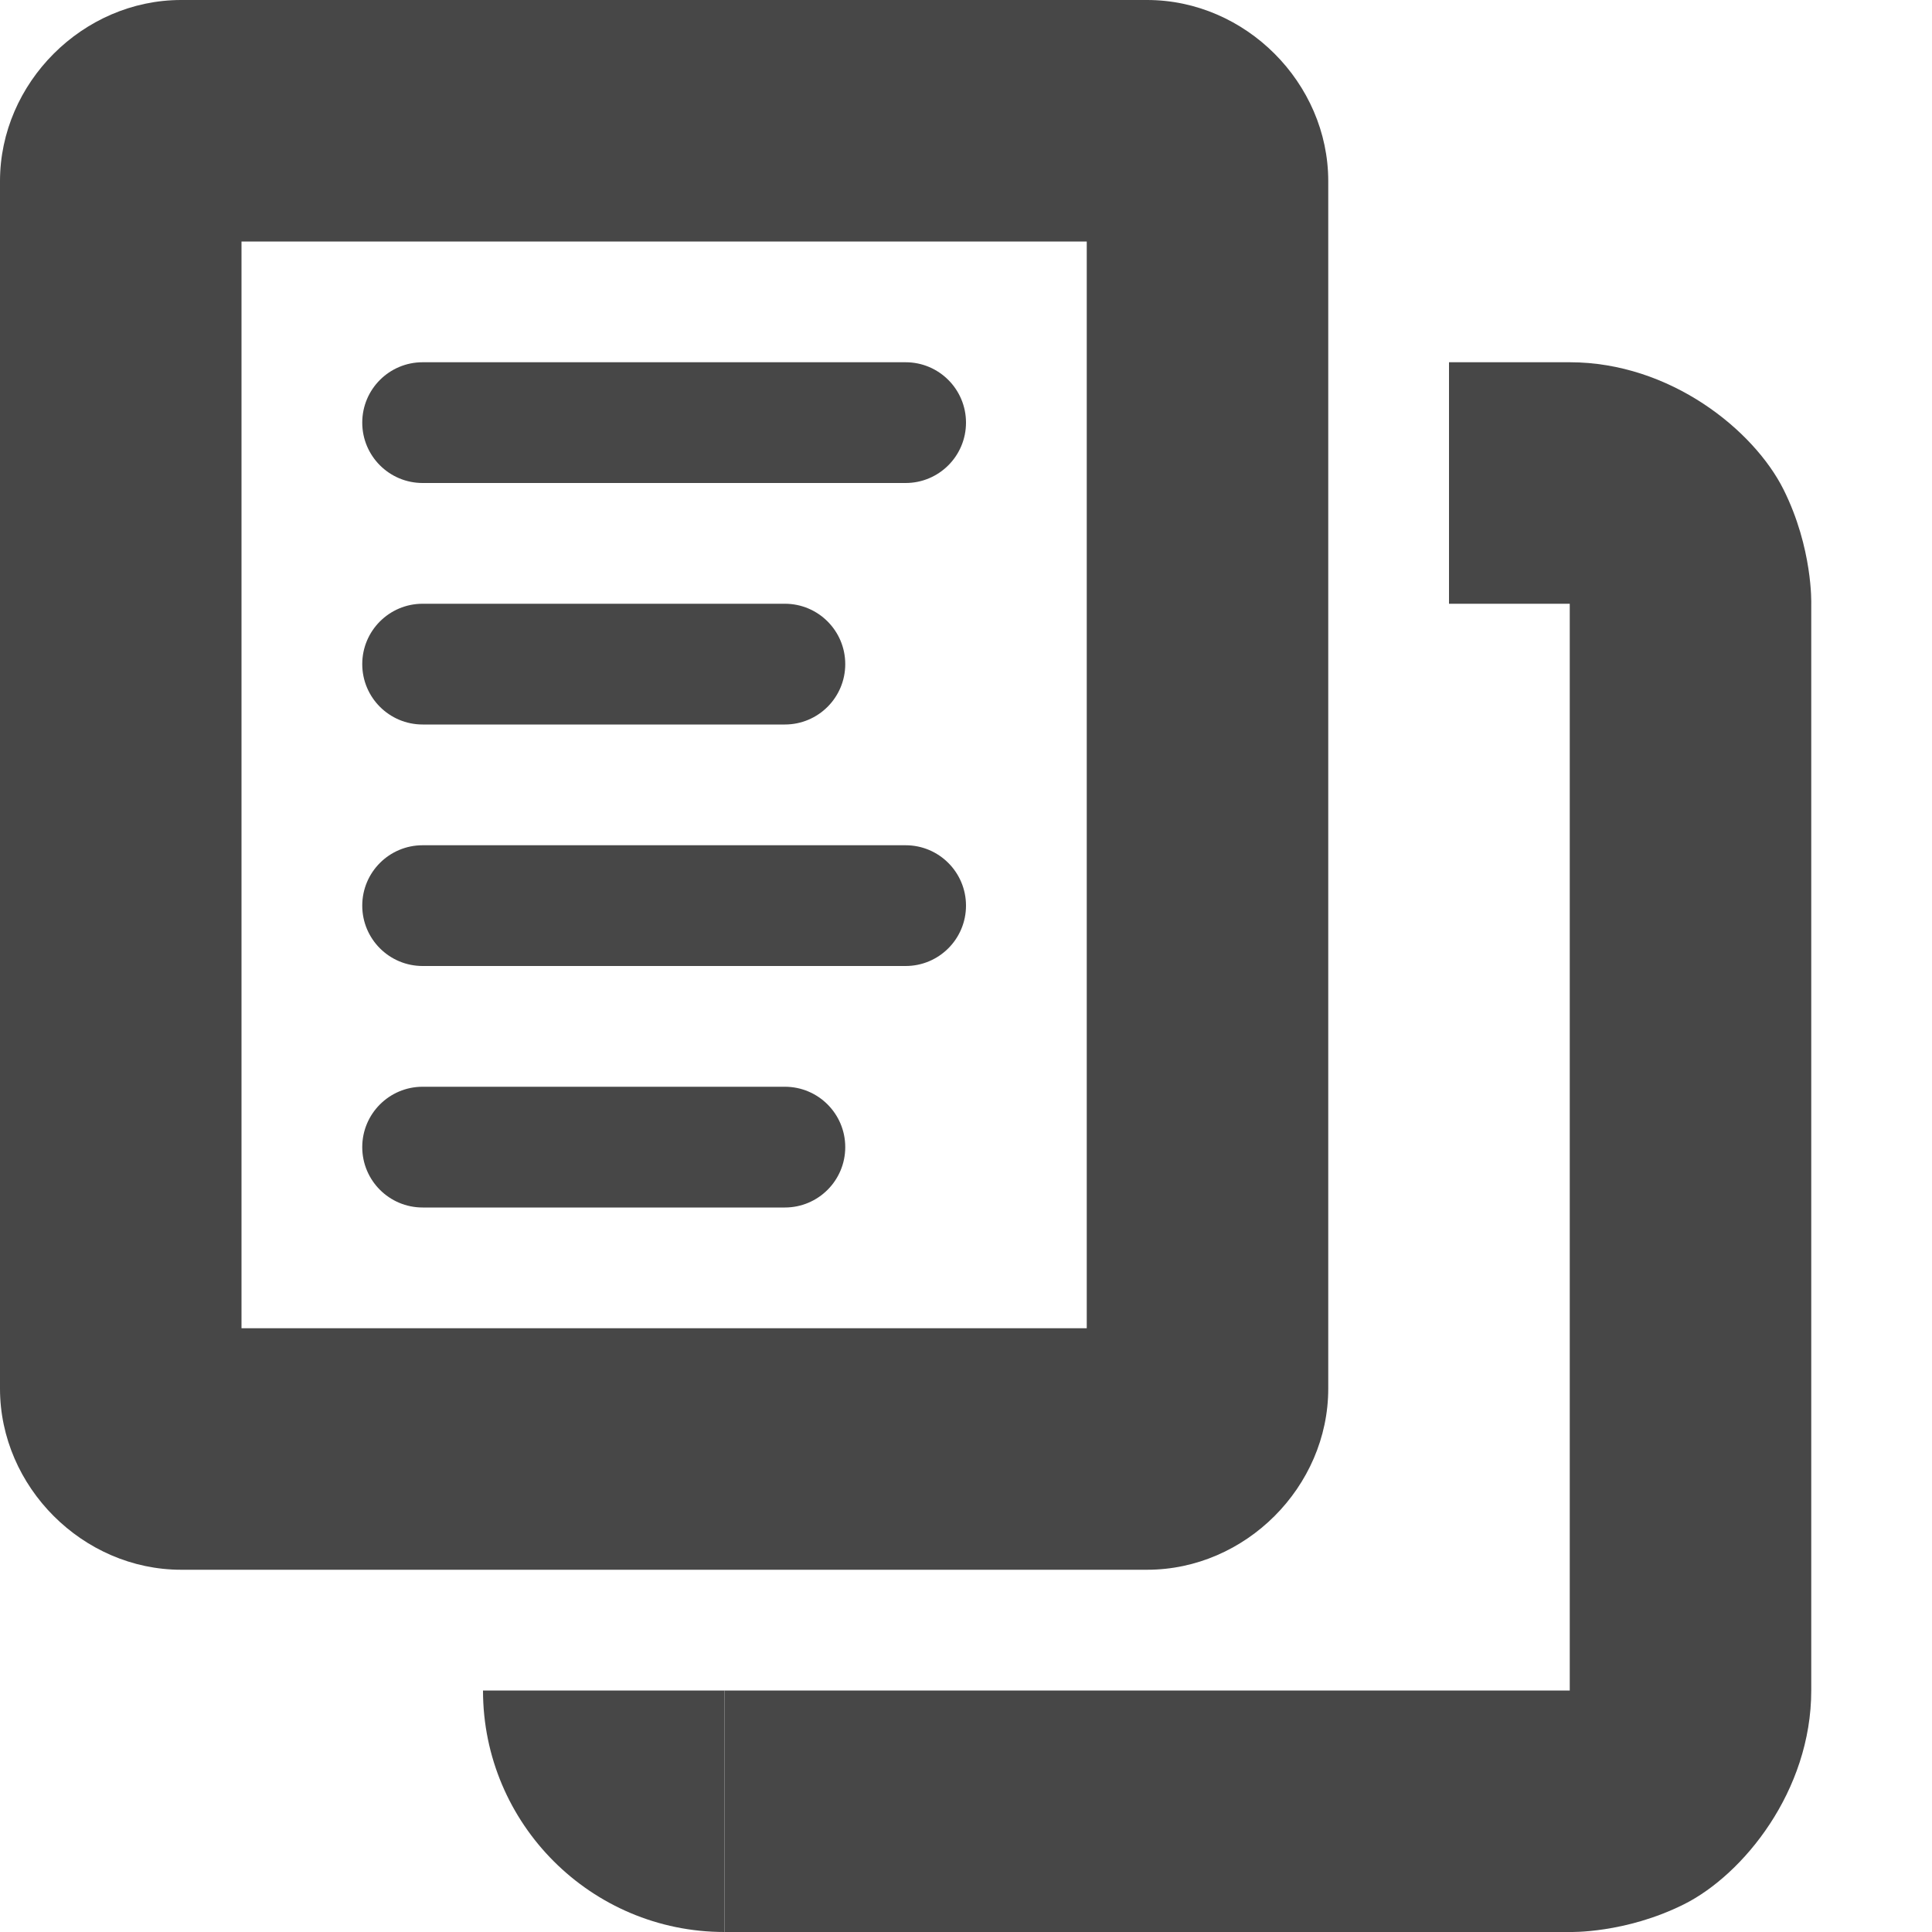
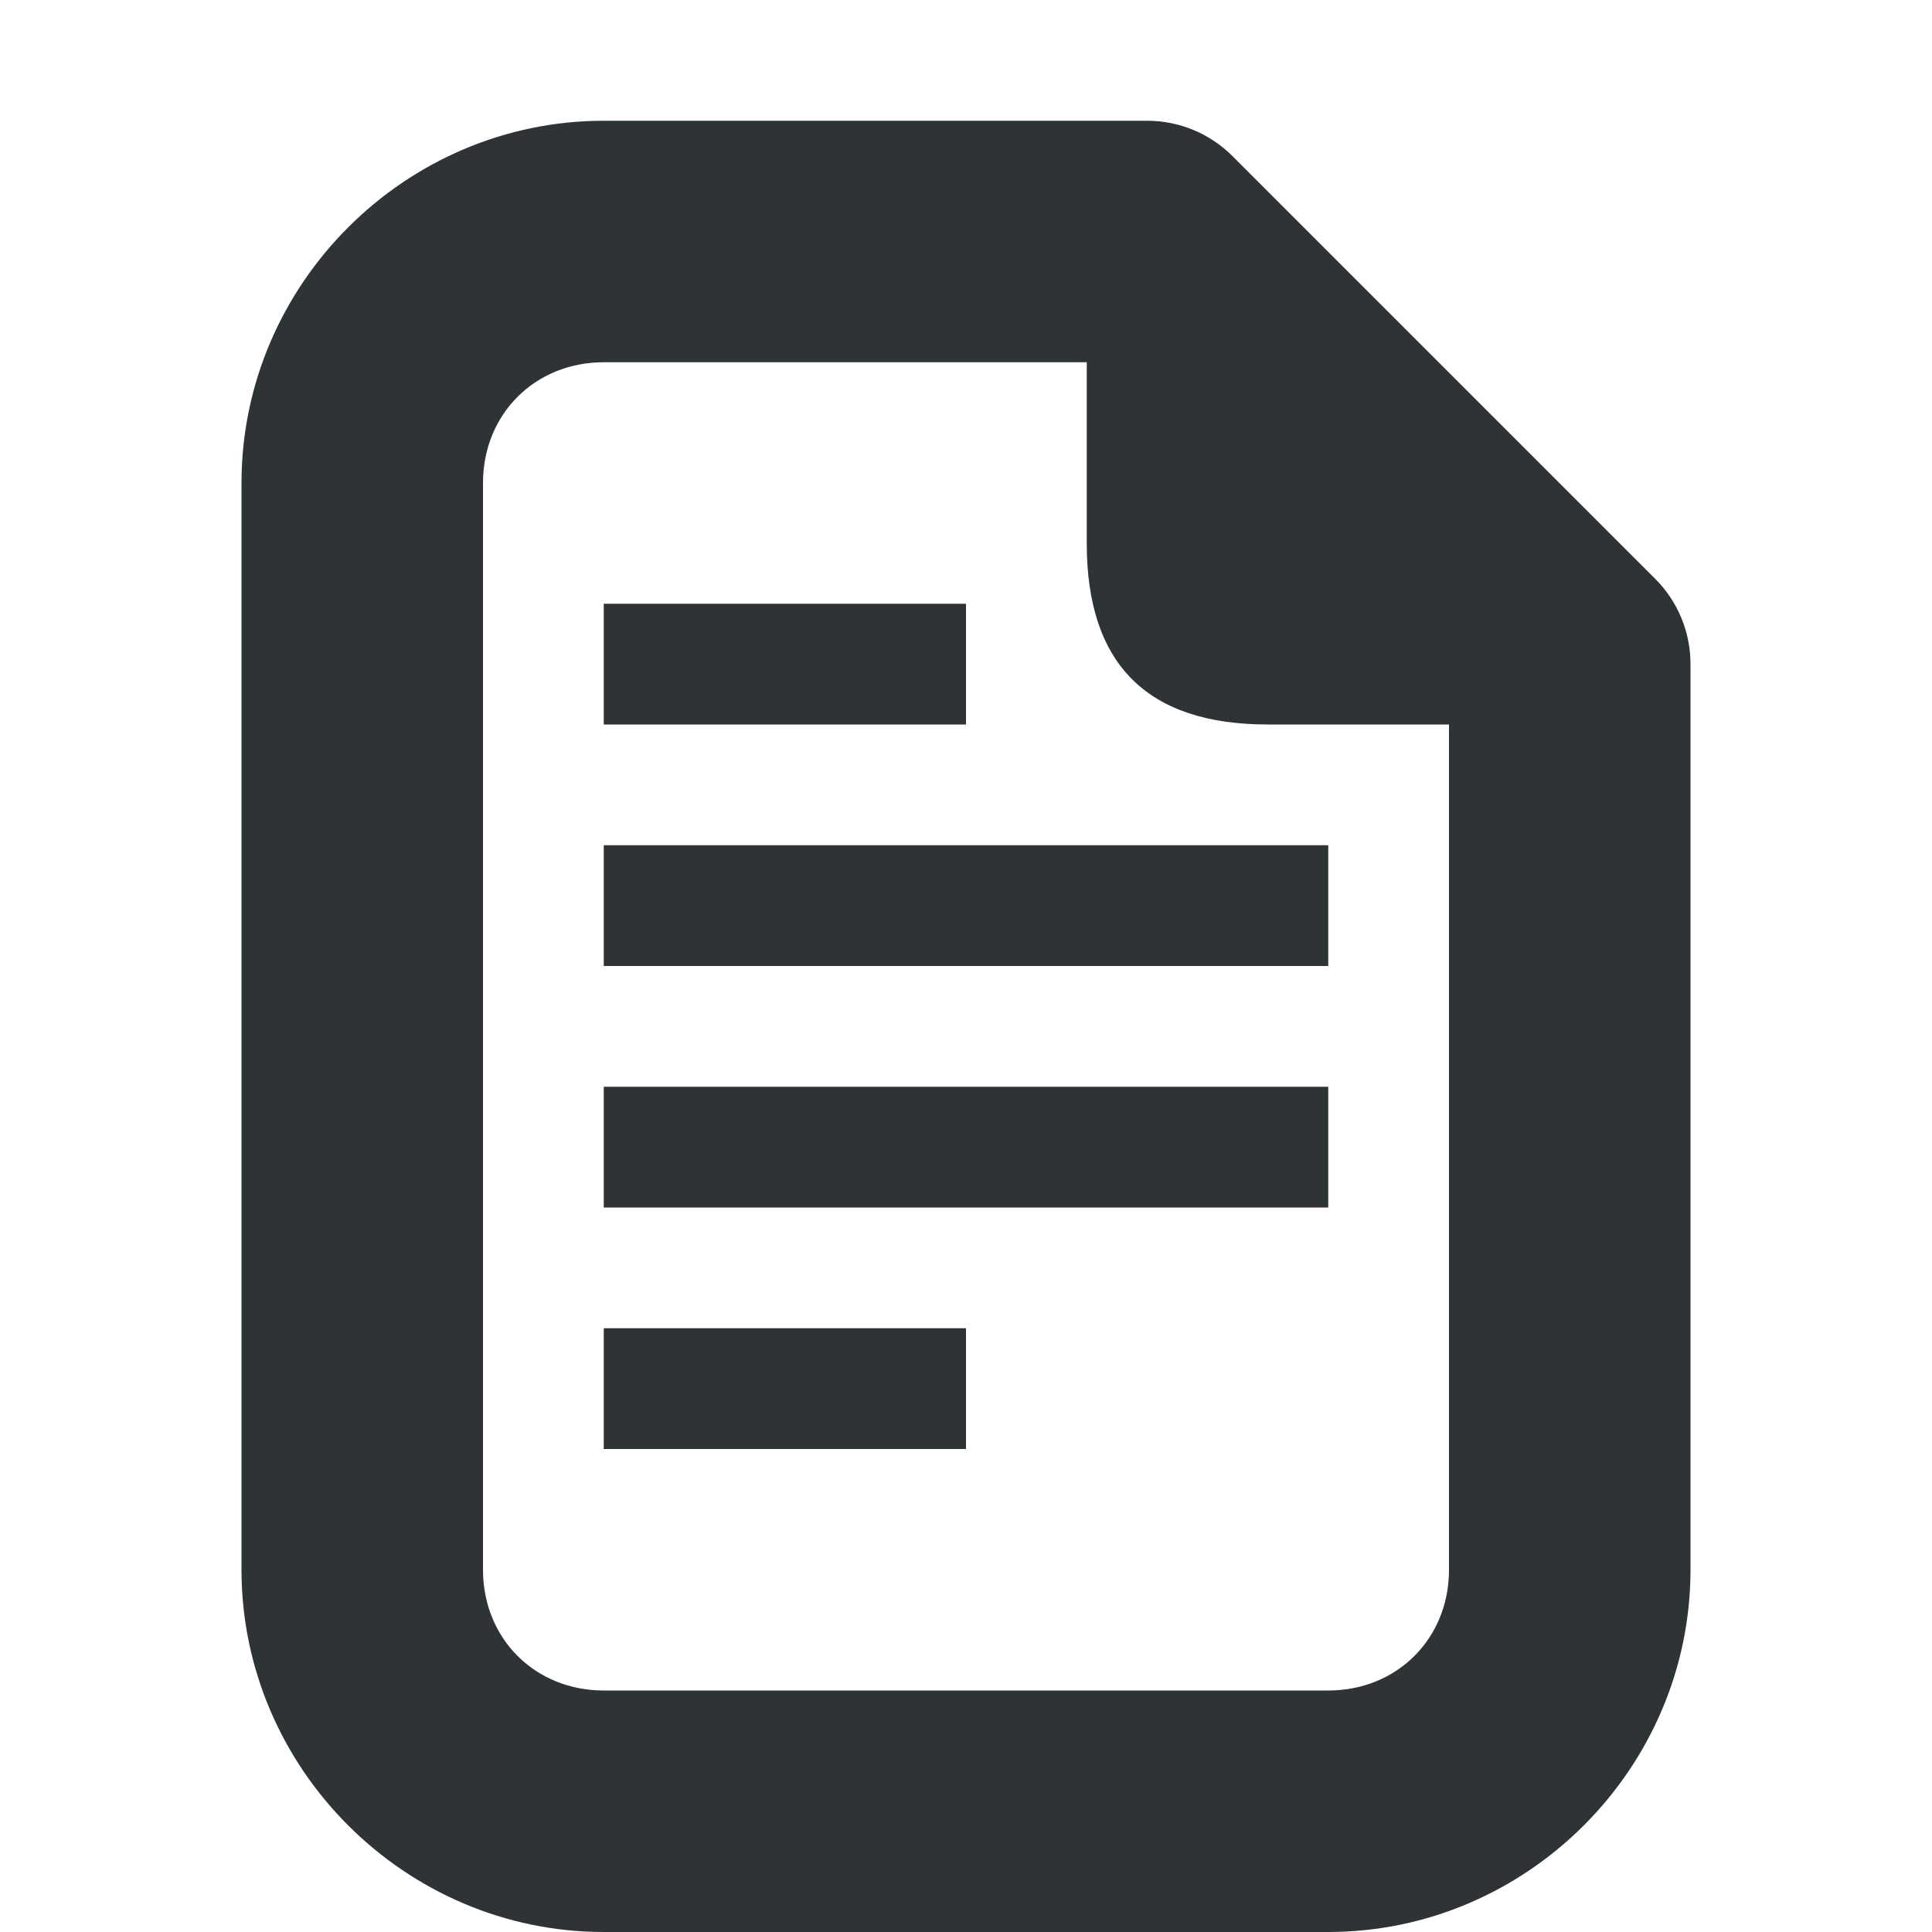
- <svg xmlns="http://www.w3.org/2000/svg" width="16" height="16">
-   <g fill="#474747">
-     <path d="M12 3v2h1v9H6v2h7s.459.014.947-.23C14.436 15.525 15 14.833 15 14V5s.014-.459-.23-.947C14.525 3.564 13.834 3 13 3z" style="line-height:normal;font-variant-ligatures:normal;font-variant-position:normal;font-variant-caps:normal;font-variant-numeric:normal;font-variant-alternates:normal;font-feature-settings:normal;text-indent:0;text-align:start;text-decoration-line:none;text-decoration-style:solid;text-decoration-color:#000;text-transform:none;text-orientation:mixed;shape-padding:0;isolation:auto;mix-blend-mode:normal" color="#000" font-weight="400" font-family="sans-serif" overflow="visible" fill-rule="evenodd" />
-     <path d="M4 14a2 2 0 002 2v-2zM3.5 3h4a.499.499 0 110 1h-4a.499.499 0 110-1zm0 4h4a.499.499 0 110 1h-4a.499.499 0 110-1zm0-2h3a.499.499 0 110 1h-3a.499.499 0 110-1zm0 4h3a.499.499 0 110 1h-3a.499.499 0 110-1z" />
-     <path d="M1.5 0C.686 0 0 .686 0 1.5v10c0 .814.686 1.5 1.5 1.5h8c.814 0 1.5-.686 1.5-1.5v-10C11 .686 10.314 0 9.5 0zM2 2h7v9H2z" style="line-height:normal;font-variant-ligatures:normal;font-variant-position:normal;font-variant-caps:normal;font-variant-numeric:normal;font-variant-alternates:normal;font-feature-settings:normal;text-indent:0;text-align:start;text-decoration-line:none;text-decoration-style:solid;text-decoration-color:#000;text-transform:none;text-orientation:mixed;shape-padding:0;isolation:auto;mix-blend-mode:normal" color="#000" font-weight="400" font-family="sans-serif" overflow="visible" />
-   </g>
+ <svg xmlns="http://www.w3.org/2000/svg" height="16px" viewBox="0 0 16 16" width="16px">
+   <path d="m 5 1 c -1.645 0 -3 1.355 -3 3 v 9 c 0 1.645 1.355 3 3 3 h 6 c 1.645 0 3 -1.355 3 -3 v -7.5 c 0 -0.266 -0.105 -0.52 -0.293 -0.707 l -3.5 -3.5 c -0.188 -0.188 -0.441 -0.293 -0.707 -0.293 z m 0 2 h 4 v 1.5 c 0 1 0.5 1.5 1.5 1.5 h 1.5 v 7 c 0 0.57 -0.43 1 -1 1 h -6 c -0.57 0 -1 -0.43 -1 -1 v -9 c 0 -0.57 0.43 -1 1 -1 z m 0 2 v 1 h 3 v -1 z m 0 2 v 1 h 6 v -1 z m 0 2 v 1 h 6 v -1 z m 0 2 v 1 h 3 v -1 z m 0 0" fill="#2e3436" />
</svg>
